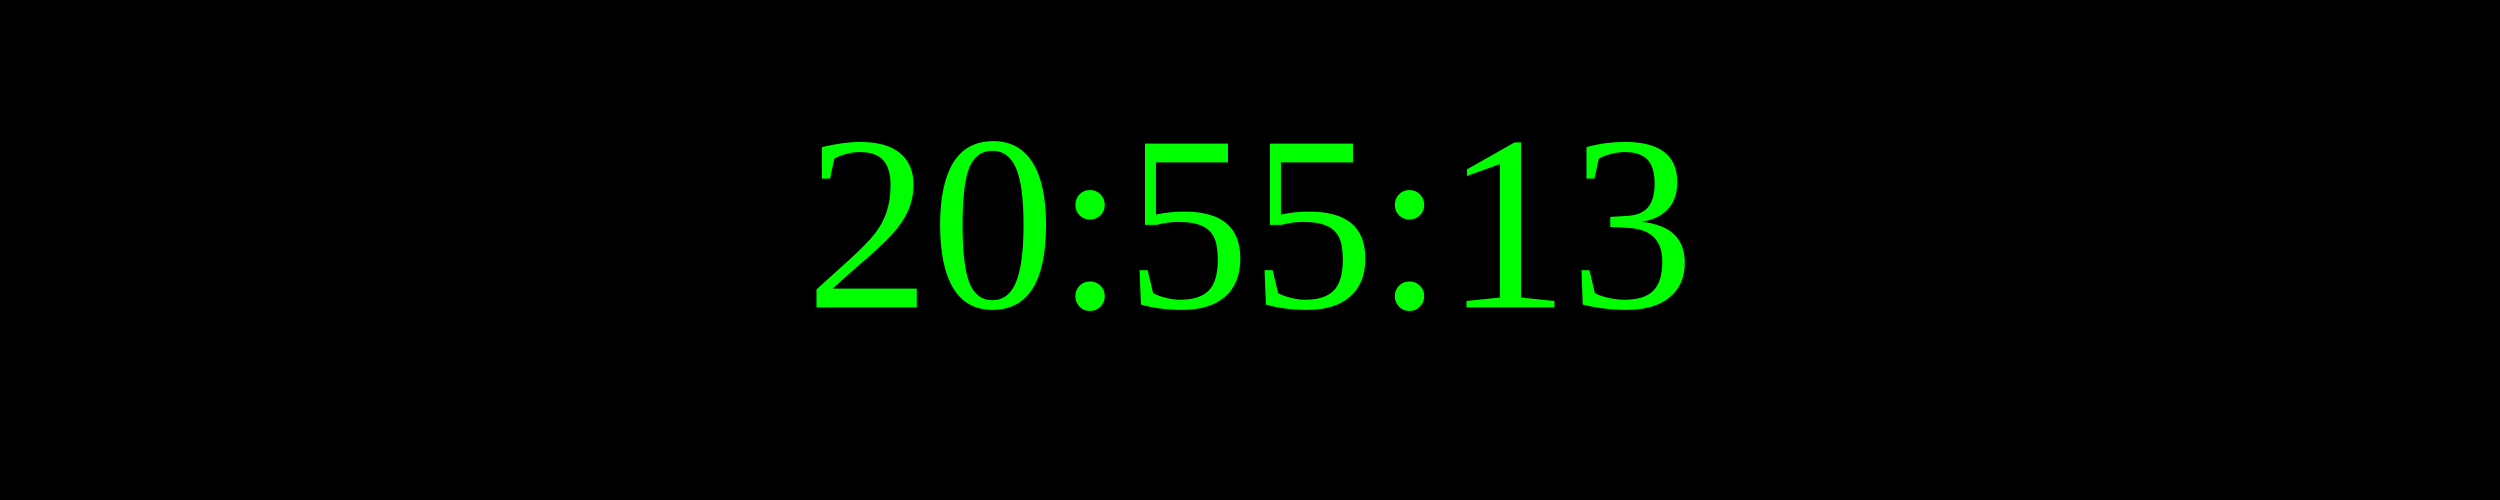
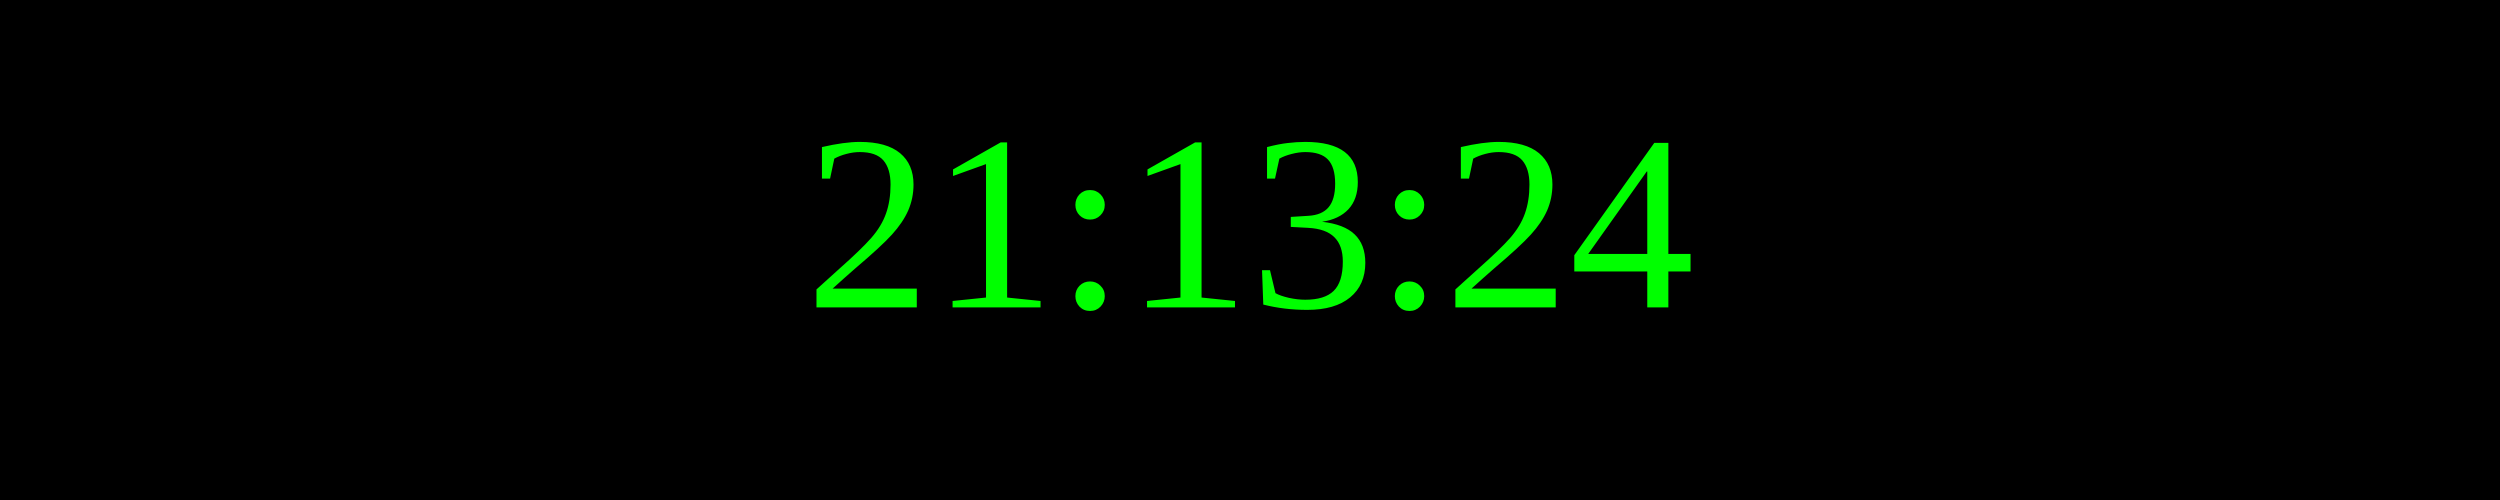
<svg xmlns="http://www.w3.org/2000/svg" width="250" height="50">
  <rect width="100%" height="100%" fill="black" />
  <text x="50%" y="50%" font-size="25" fill="lime" text-anchor="middle" dominant-baseline="middle">
- 20:55:13
+ 21:13:24
</text>
</svg>
